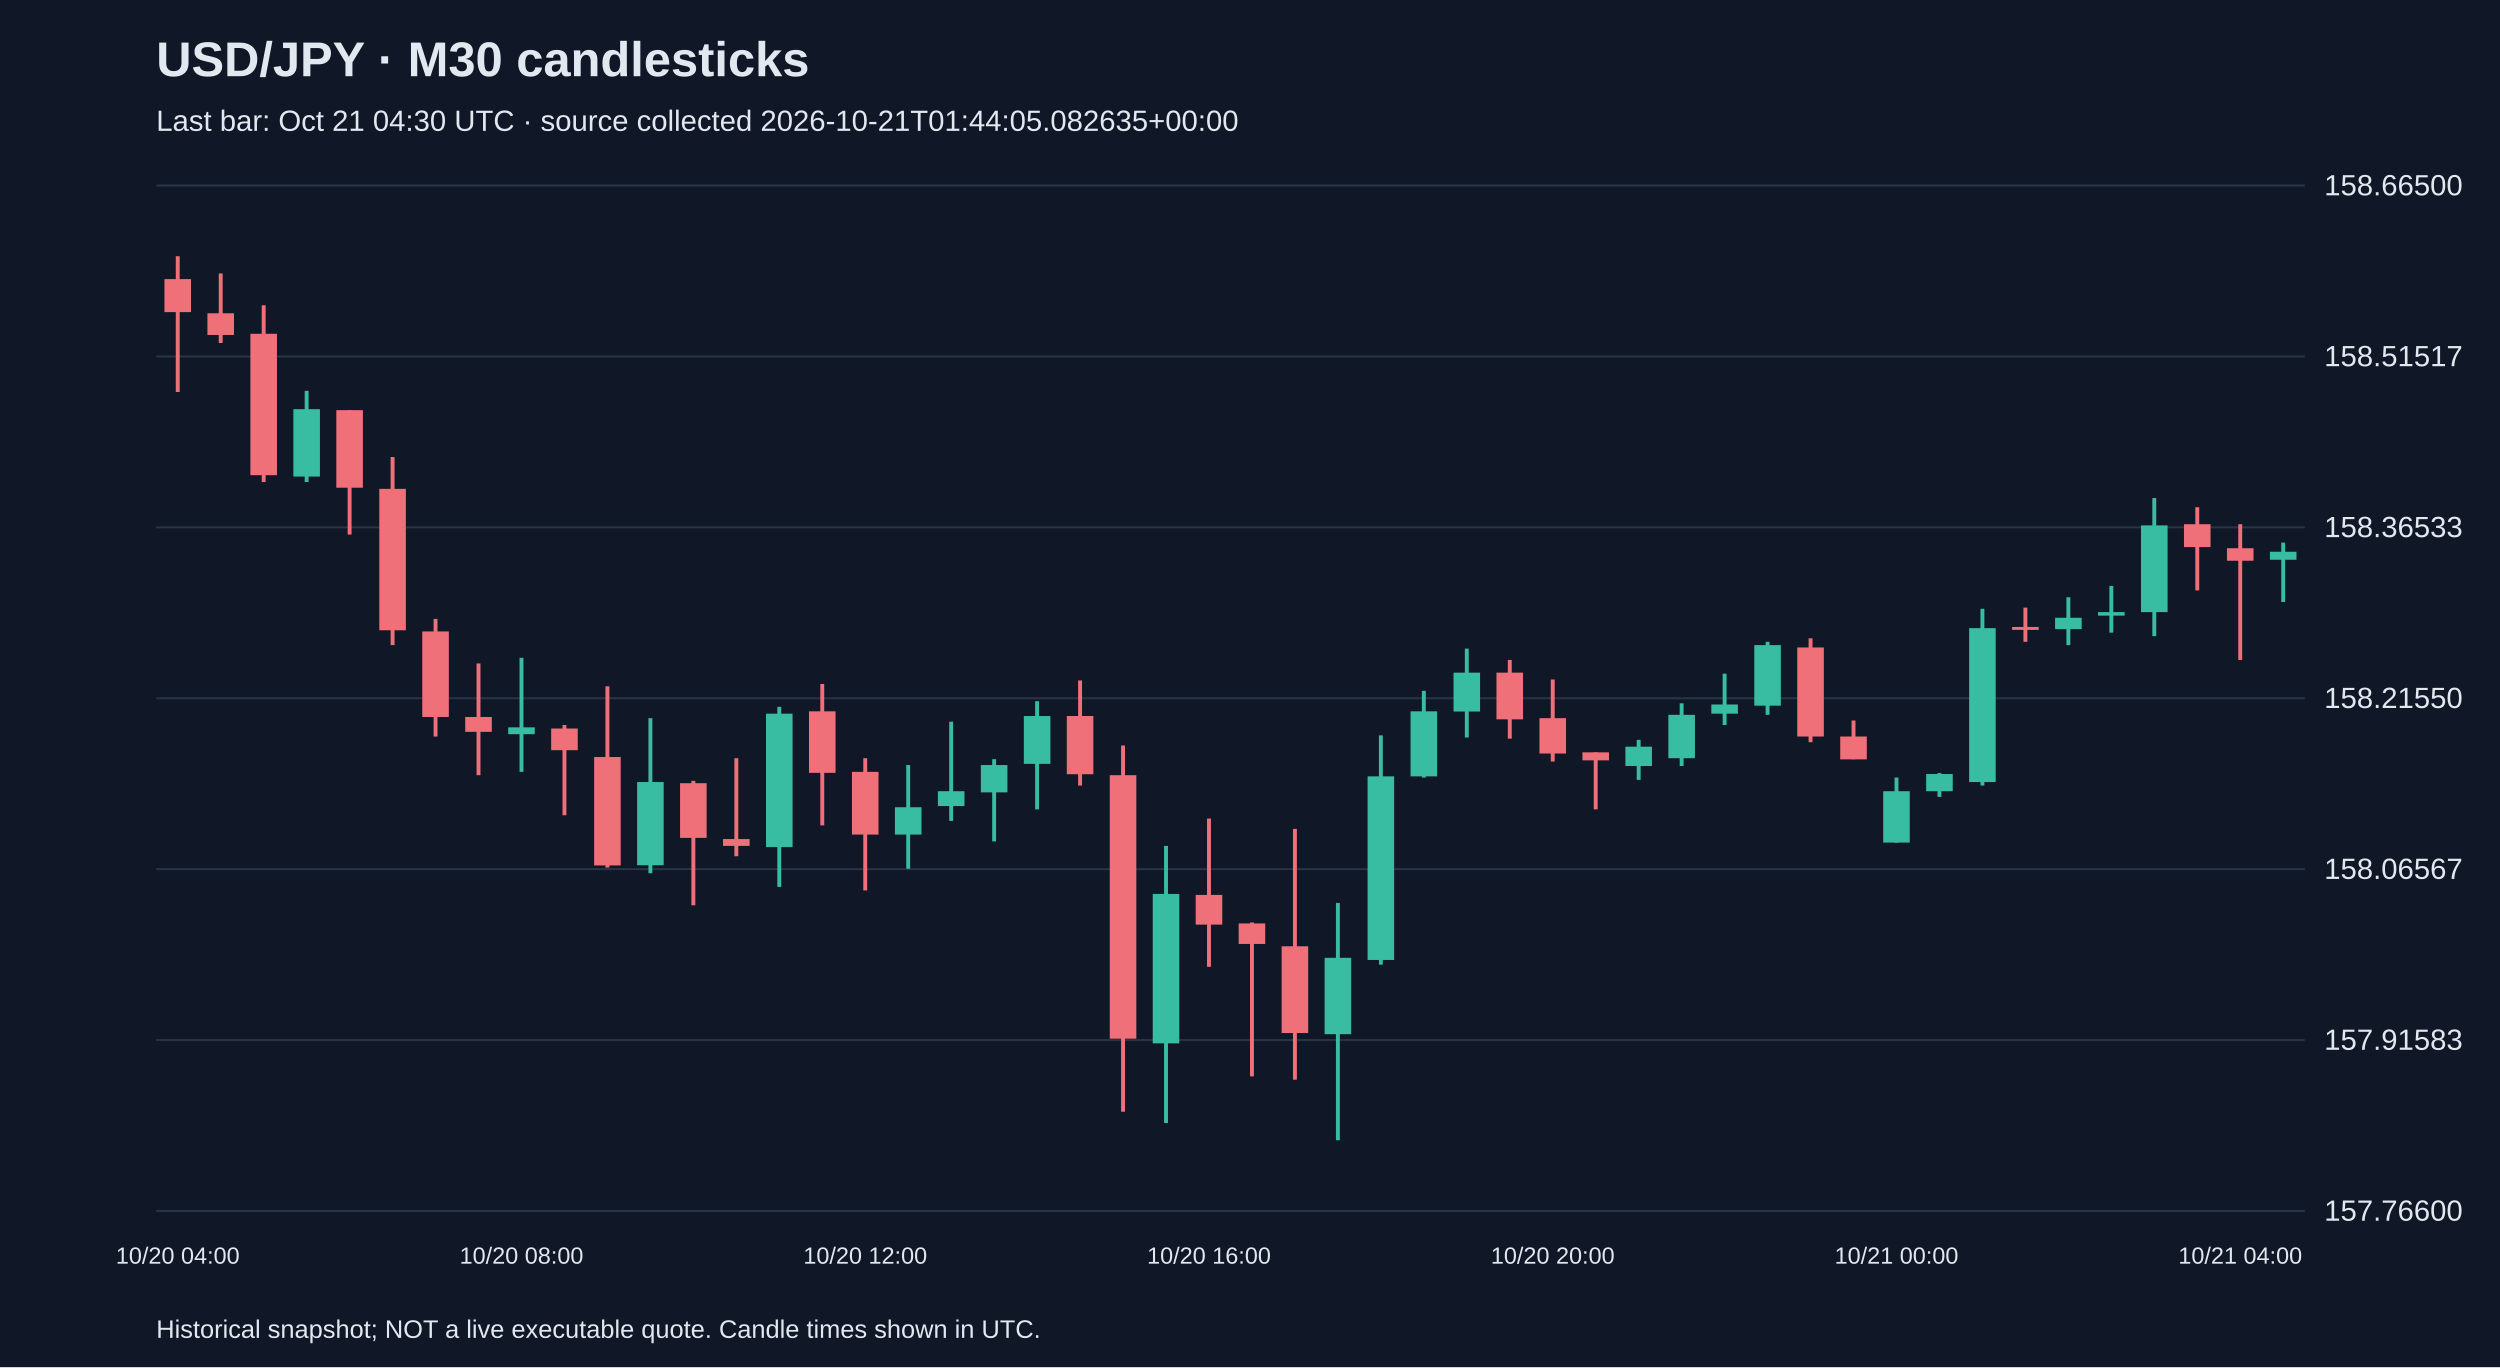
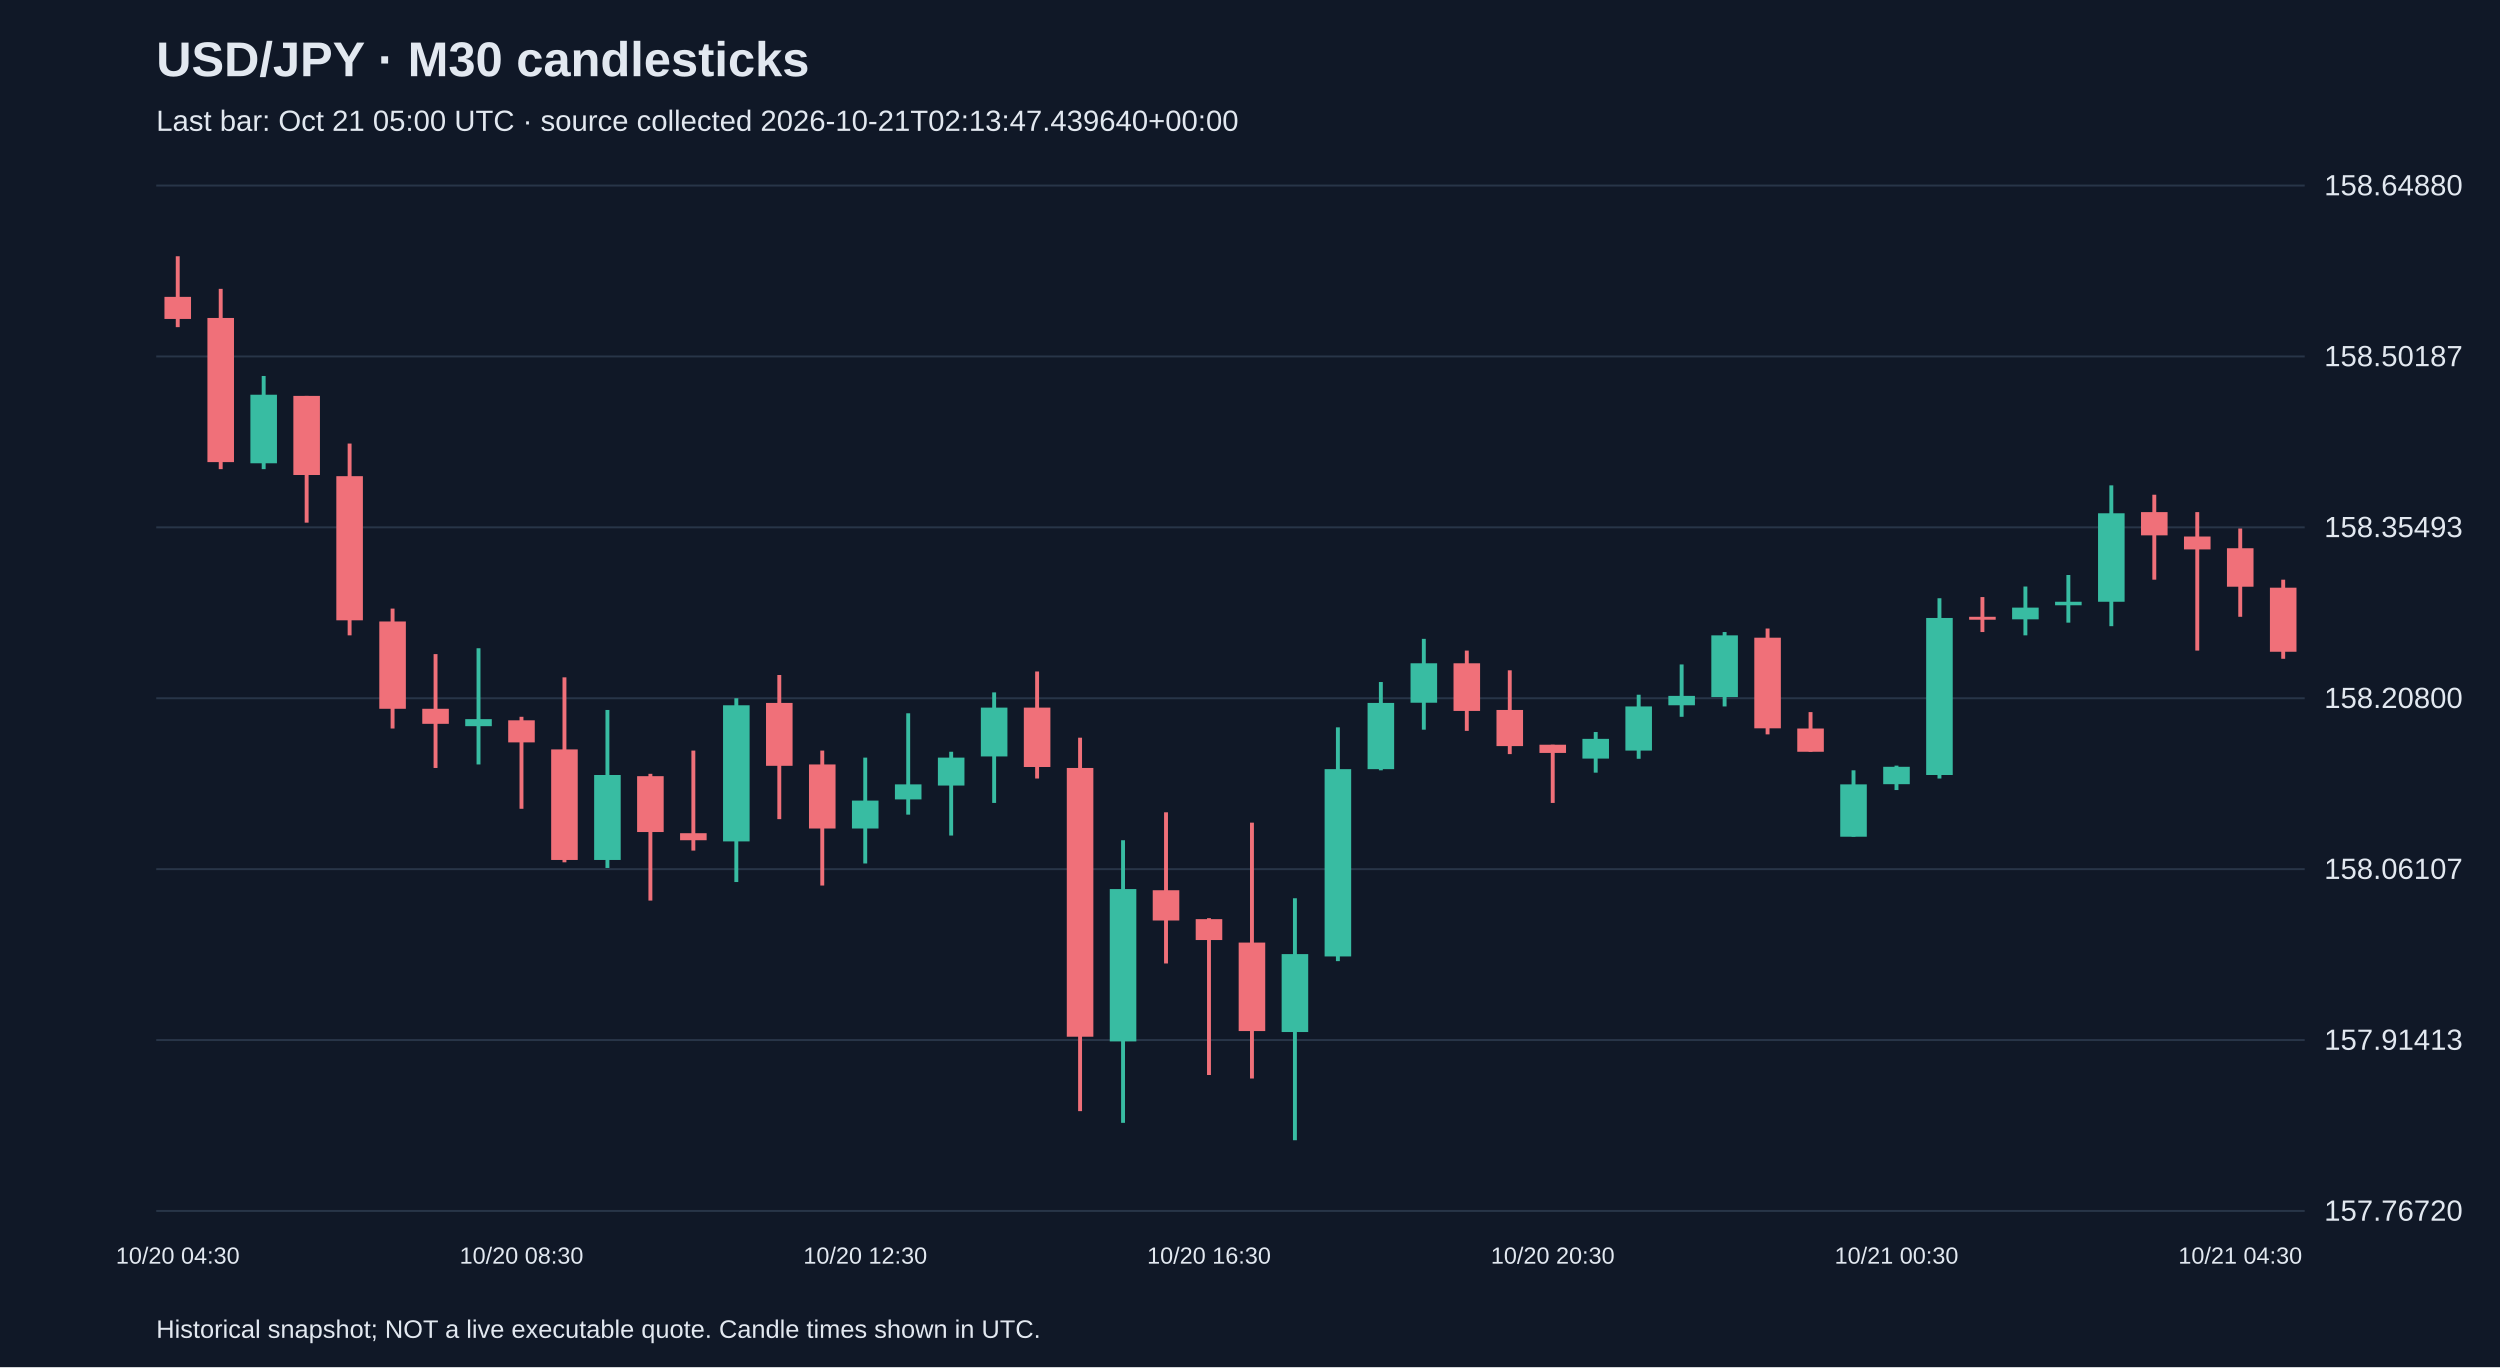
<svg xmlns="http://www.w3.org/2000/svg" viewBox="0 0 1280 700">
  <rect width="100%" height="100%" fill="#101827" />
  <style>text{font-family:Arial,sans-serif;fill:#e2e8f0}</style>
  <text x="80" y="39" font-size="25" font-weight="bold">USD/JPY · M30 candlesticks</text>
-   <text x="80" y="67" font-size="15" fill="#a6b1c5">Last bar: Oct 21 04:30 UTC · source collected 2026-10-21T01:44:05.082635+00:00</text>
+   <text x="80" y="67" font-size="15" fill="#a6b1c5">Last bar: Oct 21 05:00 UTC · source collected 2026-10-21T02:13:47.439640+00:00</text>
  <line x1="80" y1="620.0" x2="1180" y2="620.0" stroke="#283548" />
-   <text x="1190" y="625.0" font-size="15">157.76600</text>
+   <text x="1190" y="625.0" font-size="15">157.76720</text>
  <line x1="80" y1="532.5" x2="1180" y2="532.5" stroke="#283548" />
-   <text x="1190" y="537.5" font-size="15">157.91583</text>
+   <text x="1190" y="537.5" font-size="15">157.91413</text>
  <line x1="80" y1="445.0" x2="1180" y2="445.0" stroke="#283548" />
-   <text x="1190" y="450.0" font-size="15">158.06567</text>
+   <text x="1190" y="450.0" font-size="15">158.06107</text>
  <line x1="80" y1="357.5" x2="1180" y2="357.5" stroke="#283548" />
-   <text x="1190" y="362.5" font-size="15">158.21550</text>
+   <text x="1190" y="362.5" font-size="15">158.20800</text>
  <line x1="80" y1="270.0" x2="1180" y2="270.0" stroke="#283548" />
-   <text x="1190" y="275.0" font-size="15">158.36533</text>
+   <text x="1190" y="275.0" font-size="15">158.35493</text>
  <line x1="80" y1="182.5" x2="1180" y2="182.5" stroke="#283548" />
-   <text x="1190" y="187.5" font-size="15">158.51517</text>
+   <text x="1190" y="187.5" font-size="15">158.50187</text>
  <line x1="80" y1="95.0" x2="1180" y2="95.0" stroke="#283548" />
-   <text x="1190" y="100.0" font-size="15">158.66500</text>
-   <line x1="91.0" y1="131.2" x2="91.0" y2="200.7" stroke="#f07079" stroke-width="2" />
-   <rect x="84.2" y="142.9" width="13.6" height="16.9" fill="#f07079" />
-   <text x="91.0" y="647" text-anchor="middle" font-size="12">10/20 04:00</text>
-   <line x1="113.0" y1="140.0" x2="113.0" y2="175.6" stroke="#f07079" stroke-width="2" />
-   <rect x="106.2" y="160.4" width="13.6" height="11.1" fill="#f07079" />
-   <line x1="135.0" y1="156.3" x2="135.0" y2="246.8" stroke="#f07079" stroke-width="2" />
-   <rect x="128.2" y="170.9" width="13.6" height="72.4" fill="#f07079" />
-   <line x1="157.0" y1="200.1" x2="157.0" y2="246.8" stroke="#38bca2" stroke-width="2" />
-   <rect x="150.2" y="209.5" width="13.6" height="34.5" fill="#38bca2" />
-   <line x1="179.0" y1="210.0" x2="179.0" y2="273.7" stroke="#f07079" stroke-width="2" />
-   <rect x="172.2" y="210.0" width="13.6" height="39.7" fill="#f07079" />
-   <line x1="201.0" y1="234.0" x2="201.0" y2="330.3" stroke="#f07079" stroke-width="2" />
-   <rect x="194.2" y="250.3" width="13.6" height="72.4" fill="#f07079" />
-   <line x1="223.0" y1="316.9" x2="223.0" y2="377.1" stroke="#f07079" stroke-width="2" />
-   <rect x="216.2" y="323.3" width="13.6" height="43.8" fill="#f07079" />
-   <line x1="245.0" y1="339.7" x2="245.0" y2="396.9" stroke="#f07079" stroke-width="2" />
-   <rect x="238.2" y="367.1" width="13.6" height="7.6" fill="#f07079" />
-   <line x1="267.0" y1="336.8" x2="267.0" y2="395.2" stroke="#38bca2" stroke-width="2" />
-   <rect x="260.2" y="372.4" width="13.6" height="3.5" fill="#38bca2" />
-   <text x="267.0" y="647" text-anchor="middle" font-size="12">10/20 08:00</text>
-   <line x1="289.0" y1="371.2" x2="289.0" y2="417.4" stroke="#f07079" stroke-width="2" />
-   <rect x="282.2" y="373.0" width="13.6" height="11.1" fill="#f07079" />
-   <line x1="311.0" y1="351.4" x2="311.0" y2="444.2" stroke="#f07079" stroke-width="2" />
-   <rect x="304.2" y="387.6" width="13.6" height="55.5" fill="#f07079" />
-   <line x1="333.0" y1="367.7" x2="333.0" y2="447.1" stroke="#38bca2" stroke-width="2" />
-   <rect x="326.2" y="400.4" width="13.6" height="42.6" fill="#38bca2" />
-   <line x1="355.0" y1="399.8" x2="355.0" y2="463.5" stroke="#f07079" stroke-width="2" />
-   <rect x="348.2" y="401.0" width="13.6" height="28.0" fill="#f07079" />
-   <line x1="377.0" y1="388.2" x2="377.0" y2="438.4" stroke="#f07079" stroke-width="2" />
-   <rect x="370.2" y="429.6" width="13.6" height="3.5" fill="#f07079" />
-   <line x1="399.0" y1="361.9" x2="399.0" y2="454.1" stroke="#38bca2" stroke-width="2" />
-   <rect x="392.2" y="365.4" width="13.6" height="68.3" fill="#38bca2" />
-   <line x1="421.0" y1="350.2" x2="421.0" y2="422.6" stroke="#f07079" stroke-width="2" />
-   <rect x="414.2" y="364.2" width="13.6" height="31.5" fill="#f07079" />
-   <line x1="443.0" y1="388.2" x2="443.0" y2="455.9" stroke="#f07079" stroke-width="2" />
-   <rect x="436.2" y="395.2" width="13.6" height="32.1" fill="#f07079" />
-   <text x="443.0" y="647" text-anchor="middle" font-size="12">10/20 12:00</text>
-   <line x1="465.0" y1="391.7" x2="465.0" y2="444.8" stroke="#38bca2" stroke-width="2" />
-   <rect x="458.2" y="413.3" width="13.6" height="14.0" fill="#38bca2" />
-   <line x1="487.0" y1="369.5" x2="487.0" y2="420.3" stroke="#38bca2" stroke-width="2" />
-   <rect x="480.2" y="405.1" width="13.6" height="7.6" fill="#38bca2" />
-   <line x1="509.0" y1="388.7" x2="509.0" y2="430.8" stroke="#38bca2" stroke-width="2" />
-   <rect x="502.2" y="391.7" width="13.6" height="14.0" fill="#38bca2" />
-   <line x1="531.0" y1="359.0" x2="531.0" y2="414.4" stroke="#38bca2" stroke-width="2" />
-   <rect x="524.2" y="366.6" width="13.6" height="24.5" fill="#38bca2" />
-   <line x1="553.0" y1="348.4" x2="553.0" y2="402.2" stroke="#f07079" stroke-width="2" />
-   <rect x="546.2" y="366.6" width="13.6" height="29.8" fill="#f07079" />
-   <line x1="575.0" y1="381.7" x2="575.0" y2="569.2" stroke="#f07079" stroke-width="2" />
-   <rect x="568.2" y="396.9" width="13.6" height="134.9" fill="#f07079" />
-   <line x1="597.0" y1="433.1" x2="597.0" y2="575.0" stroke="#38bca2" stroke-width="2" />
-   <rect x="590.2" y="457.7" width="13.6" height="76.5" fill="#38bca2" />
-   <line x1="619.0" y1="419.1" x2="619.0" y2="495.0" stroke="#f07079" stroke-width="2" />
-   <rect x="612.2" y="458.2" width="13.6" height="15.2" fill="#f07079" />
-   <text x="619.0" y="647" text-anchor="middle" font-size="12">10/20 16:00</text>
-   <line x1="641.0" y1="472.3" x2="641.0" y2="551.1" stroke="#f07079" stroke-width="2" />
-   <rect x="634.2" y="472.8" width="13.6" height="10.5" fill="#f07079" />
-   <line x1="663.0" y1="424.4" x2="663.0" y2="552.8" stroke="#f07079" stroke-width="2" />
-   <rect x="656.2" y="484.5" width="13.6" height="44.4" fill="#f07079" />
-   <line x1="685.0" y1="462.3" x2="685.0" y2="583.8" stroke="#38bca2" stroke-width="2" />
-   <rect x="678.2" y="490.4" width="13.6" height="39.1" fill="#38bca2" />
-   <line x1="707.0" y1="376.5" x2="707.0" y2="493.9" stroke="#38bca2" stroke-width="2" />
-   <rect x="700.2" y="397.5" width="13.6" height="94.0" fill="#38bca2" />
-   <line x1="729.0" y1="353.7" x2="729.0" y2="398.1" stroke="#38bca2" stroke-width="2" />
-   <rect x="722.2" y="364.2" width="13.6" height="33.3" fill="#38bca2" />
-   <line x1="751.0" y1="332.1" x2="751.0" y2="377.6" stroke="#38bca2" stroke-width="2" />
-   <rect x="744.2" y="344.4" width="13.6" height="19.9" fill="#38bca2" />
-   <line x1="773.0" y1="337.9" x2="773.0" y2="378.2" stroke="#f07079" stroke-width="2" />
-   <rect x="766.2" y="344.4" width="13.6" height="23.9" fill="#f07079" />
-   <line x1="795.0" y1="347.9" x2="795.0" y2="389.9" stroke="#f07079" stroke-width="2" />
-   <rect x="788.2" y="367.7" width="13.6" height="18.1" fill="#f07079" />
-   <text x="795.0" y="647" text-anchor="middle" font-size="12">10/20 20:00</text>
-   <line x1="817.0" y1="385.2" x2="817.0" y2="414.4" stroke="#f07079" stroke-width="2" />
-   <rect x="810.2" y="385.2" width="13.6" height="4.1" fill="#f07079" />
-   <line x1="839.0" y1="378.8" x2="839.0" y2="399.3" stroke="#38bca2" stroke-width="2" />
-   <rect x="832.2" y="382.3" width="13.6" height="9.9" fill="#38bca2" />
-   <line x1="861.0" y1="360.1" x2="861.0" y2="392.2" stroke="#38bca2" stroke-width="2" />
-   <rect x="854.2" y="366.0" width="13.6" height="22.2" fill="#38bca2" />
-   <line x1="883.0" y1="344.9" x2="883.0" y2="371.2" stroke="#38bca2" stroke-width="2" />
-   <rect x="876.2" y="360.7" width="13.6" height="4.7" fill="#38bca2" />
-   <line x1="905.0" y1="328.6" x2="905.0" y2="366.0" stroke="#38bca2" stroke-width="2" />
-   <rect x="898.2" y="330.3" width="13.6" height="31.0" fill="#38bca2" />
-   <line x1="927.0" y1="326.8" x2="927.0" y2="380.0" stroke="#f07079" stroke-width="2" />
-   <rect x="920.2" y="331.5" width="13.6" height="45.6" fill="#f07079" />
-   <line x1="949.0" y1="368.9" x2="949.0" y2="388.7" stroke="#f07079" stroke-width="2" />
-   <rect x="942.2" y="377.1" width="13.6" height="11.7" fill="#f07079" />
-   <line x1="971.0" y1="398.1" x2="971.0" y2="431.4" stroke="#38bca2" stroke-width="2" />
-   <rect x="964.2" y="405.1" width="13.6" height="26.3" fill="#38bca2" />
-   <text x="971.0" y="647" text-anchor="middle" font-size="12">10/21 00:00</text>
-   <line x1="993.0" y1="395.8" x2="993.0" y2="408.0" stroke="#38bca2" stroke-width="2" />
-   <rect x="986.2" y="396.3" width="13.6" height="8.8" fill="#38bca2" />
-   <line x1="1015.0" y1="311.7" x2="1015.0" y2="402.2" stroke="#38bca2" stroke-width="2" />
-   <rect x="1008.2" y="321.6" width="13.6" height="78.8" fill="#38bca2" />
-   <line x1="1037.0" y1="311.1" x2="1037.0" y2="328.6" stroke="#f07079" stroke-width="2" />
-   <rect x="1030.2" y="321.0" width="13.6" height="1.5" fill="#f07079" />
-   <line x1="1059.0" y1="305.8" x2="1059.0" y2="330.3" stroke="#38bca2" stroke-width="2" />
-   <rect x="1052.2" y="316.3" width="13.6" height="5.8" fill="#38bca2" />
-   <line x1="1081.0" y1="300.0" x2="1081.0" y2="323.9" stroke="#38bca2" stroke-width="2" />
-   <rect x="1074.2" y="313.4" width="13.6" height="1.8" fill="#38bca2" />
-   <line x1="1103.0" y1="255.0" x2="1103.0" y2="325.7" stroke="#38bca2" stroke-width="2" />
-   <rect x="1096.2" y="269.0" width="13.6" height="44.4" fill="#38bca2" />
-   <line x1="1125.0" y1="259.7" x2="1125.0" y2="302.3" stroke="#f07079" stroke-width="2" />
-   <rect x="1118.2" y="268.4" width="13.6" height="11.7" fill="#f07079" />
-   <line x1="1147.0" y1="268.4" x2="1147.0" y2="337.9" stroke="#f07079" stroke-width="2" />
-   <rect x="1140.2" y="280.7" width="13.6" height="6.4" fill="#f07079" />
-   <text x="1147.0" y="647" text-anchor="middle" font-size="12">10/21 04:00</text>
-   <line x1="1169.0" y1="277.8" x2="1169.0" y2="308.2" stroke="#38bca2" stroke-width="2" />
-   <rect x="1162.2" y="282.5" width="13.6" height="4.1" fill="#38bca2" />
+   <text x="1190" y="100.0" font-size="15">158.64880</text>
+   <line x1="91.0" y1="131.2" x2="91.0" y2="167.5" stroke="#f07079" stroke-width="2" />
+   <rect x="84.2" y="152.0" width="13.6" height="11.3" fill="#f07079" />
+   <text x="91.0" y="647" text-anchor="middle" font-size="12">10/20 04:30</text>
+   <line x1="113.0" y1="147.9" x2="113.0" y2="240.2" stroke="#f07079" stroke-width="2" />
+   <rect x="106.2" y="162.8" width="13.6" height="73.8" fill="#f07079" />
+   <line x1="135.0" y1="192.5" x2="135.0" y2="240.2" stroke="#38bca2" stroke-width="2" />
+   <rect x="128.2" y="202.1" width="13.6" height="35.1" fill="#38bca2" />
+   <line x1="157.0" y1="202.7" x2="157.0" y2="267.6" stroke="#f07079" stroke-width="2" />
+   <rect x="150.2" y="202.7" width="13.6" height="40.5" fill="#f07079" />
+   <line x1="179.0" y1="227.1" x2="179.0" y2="325.3" stroke="#f07079" stroke-width="2" />
+   <rect x="172.2" y="243.8" width="13.6" height="73.8" fill="#f07079" />
+   <line x1="201.0" y1="311.6" x2="201.0" y2="373.0" stroke="#f07079" stroke-width="2" />
+   <rect x="194.2" y="318.2" width="13.6" height="44.7" fill="#f07079" />
+   <line x1="223.0" y1="334.9" x2="223.0" y2="393.2" stroke="#f07079" stroke-width="2" />
+   <rect x="216.2" y="362.9" width="13.6" height="7.7" fill="#f07079" />
+   <line x1="245.0" y1="331.9" x2="245.0" y2="391.4" stroke="#38bca2" stroke-width="2" />
+   <rect x="238.2" y="368.2" width="13.6" height="3.6" fill="#38bca2" />
+   <line x1="267.0" y1="367.0" x2="267.0" y2="414.1" stroke="#f07079" stroke-width="2" />
+   <rect x="260.2" y="368.8" width="13.6" height="11.3" fill="#f07079" />
+   <text x="267.0" y="647" text-anchor="middle" font-size="12">10/20 08:30</text>
+   <line x1="289.0" y1="346.8" x2="289.0" y2="441.5" stroke="#f07079" stroke-width="2" />
+   <rect x="282.2" y="383.7" width="13.6" height="56.6" fill="#f07079" />
+   <line x1="311.0" y1="363.5" x2="311.0" y2="444.4" stroke="#38bca2" stroke-width="2" />
+   <rect x="304.2" y="396.8" width="13.6" height="43.5" fill="#38bca2" />
+   <line x1="333.0" y1="396.2" x2="333.0" y2="461.1" stroke="#f07079" stroke-width="2" />
+   <rect x="326.2" y="397.4" width="13.6" height="28.6" fill="#f07079" />
+   <line x1="355.0" y1="384.3" x2="355.0" y2="435.5" stroke="#f07079" stroke-width="2" />
+   <rect x="348.2" y="426.6" width="13.6" height="3.6" fill="#f07079" />
+   <line x1="377.0" y1="357.5" x2="377.0" y2="451.6" stroke="#38bca2" stroke-width="2" />
+   <rect x="370.2" y="361.1" width="13.6" height="69.7" fill="#38bca2" />
+   <line x1="399.0" y1="345.6" x2="399.0" y2="419.4" stroke="#f07079" stroke-width="2" />
+   <rect x="392.2" y="359.9" width="13.6" height="32.2" fill="#f07079" />
+   <line x1="421.0" y1="384.3" x2="421.0" y2="453.4" stroke="#f07079" stroke-width="2" />
+   <rect x="414.2" y="391.4" width="13.6" height="32.8" fill="#f07079" />
+   <line x1="443.0" y1="387.9" x2="443.0" y2="442.1" stroke="#38bca2" stroke-width="2" />
+   <rect x="436.2" y="409.9" width="13.6" height="14.3" fill="#38bca2" />
+   <text x="443.0" y="647" text-anchor="middle" font-size="12">10/20 12:30</text>
+   <line x1="465.0" y1="365.2" x2="465.0" y2="417.1" stroke="#38bca2" stroke-width="2" />
+   <rect x="458.2" y="401.6" width="13.6" height="7.7" fill="#38bca2" />
+   <line x1="487.0" y1="384.9" x2="487.0" y2="427.8" stroke="#38bca2" stroke-width="2" />
+   <rect x="480.2" y="387.9" width="13.6" height="14.3" fill="#38bca2" />
+   <line x1="509.0" y1="354.5" x2="509.0" y2="411.1" stroke="#38bca2" stroke-width="2" />
+   <rect x="502.2" y="362.3" width="13.6" height="25.0" fill="#38bca2" />
+   <line x1="531.0" y1="343.8" x2="531.0" y2="398.6" stroke="#f07079" stroke-width="2" />
+   <rect x="524.2" y="362.3" width="13.6" height="30.4" fill="#f07079" />
+   <line x1="553.0" y1="377.7" x2="553.0" y2="568.9" stroke="#f07079" stroke-width="2" />
+   <rect x="546.2" y="393.2" width="13.6" height="137.6" fill="#f07079" />
+   <line x1="575.0" y1="430.2" x2="575.0" y2="574.9" stroke="#38bca2" stroke-width="2" />
+   <rect x="568.2" y="455.2" width="13.6" height="78.0" fill="#38bca2" />
+   <line x1="597.0" y1="415.9" x2="597.0" y2="493.3" stroke="#f07079" stroke-width="2" />
+   <rect x="590.2" y="455.8" width="13.6" height="15.5" fill="#f07079" />
+   <line x1="619.0" y1="470.1" x2="619.0" y2="550.4" stroke="#f07079" stroke-width="2" />
+   <rect x="612.2" y="470.6" width="13.6" height="10.7" fill="#f07079" />
+   <text x="619.0" y="647" text-anchor="middle" font-size="12">10/20 16:30</text>
+   <line x1="641.0" y1="421.2" x2="641.0" y2="552.2" stroke="#f07079" stroke-width="2" />
+   <rect x="634.2" y="482.6" width="13.6" height="45.3" fill="#f07079" />
+   <line x1="663.0" y1="459.9" x2="663.0" y2="583.8" stroke="#38bca2" stroke-width="2" />
+   <rect x="656.2" y="488.5" width="13.6" height="39.9" fill="#38bca2" />
+   <line x1="685.0" y1="372.4" x2="685.0" y2="492.1" stroke="#38bca2" stroke-width="2" />
+   <rect x="678.2" y="393.8" width="13.6" height="95.9" fill="#38bca2" />
+   <line x1="707.0" y1="349.2" x2="707.0" y2="394.4" stroke="#38bca2" stroke-width="2" />
+   <rect x="700.2" y="359.9" width="13.6" height="33.9" fill="#38bca2" />
+   <line x1="729.0" y1="327.1" x2="729.0" y2="373.6" stroke="#38bca2" stroke-width="2" />
+   <rect x="722.2" y="339.6" width="13.6" height="20.2" fill="#38bca2" />
+   <line x1="751.0" y1="333.1" x2="751.0" y2="374.2" stroke="#f07079" stroke-width="2" />
+   <rect x="744.2" y="339.6" width="13.6" height="24.4" fill="#f07079" />
+   <line x1="773.0" y1="343.2" x2="773.0" y2="386.1" stroke="#f07079" stroke-width="2" />
+   <rect x="766.2" y="363.5" width="13.6" height="18.5" fill="#f07079" />
+   <line x1="795.0" y1="381.3" x2="795.0" y2="411.1" stroke="#f07079" stroke-width="2" />
+   <rect x="788.2" y="381.3" width="13.6" height="4.2" fill="#f07079" />
+   <text x="795.0" y="647" text-anchor="middle" font-size="12">10/20 20:30</text>
+   <line x1="817.0" y1="374.8" x2="817.0" y2="395.6" stroke="#38bca2" stroke-width="2" />
+   <rect x="810.2" y="378.3" width="13.6" height="10.1" fill="#38bca2" />
+   <line x1="839.0" y1="355.7" x2="839.0" y2="388.5" stroke="#38bca2" stroke-width="2" />
+   <rect x="832.2" y="361.7" width="13.6" height="22.6" fill="#38bca2" />
+   <line x1="861.0" y1="340.2" x2="861.0" y2="367.0" stroke="#38bca2" stroke-width="2" />
+   <rect x="854.2" y="356.3" width="13.6" height="4.8" fill="#38bca2" />
+   <line x1="883.0" y1="323.6" x2="883.0" y2="361.7" stroke="#38bca2" stroke-width="2" />
+   <rect x="876.2" y="325.3" width="13.6" height="31.6" fill="#38bca2" />
+   <line x1="905.0" y1="321.8" x2="905.0" y2="376.0" stroke="#f07079" stroke-width="2" />
+   <rect x="898.2" y="326.5" width="13.6" height="46.4" fill="#f07079" />
+   <line x1="927.0" y1="364.6" x2="927.0" y2="384.9" stroke="#f07079" stroke-width="2" />
+   <rect x="920.2" y="373.0" width="13.6" height="11.9" fill="#f07079" />
+   <line x1="949.0" y1="394.4" x2="949.0" y2="428.4" stroke="#38bca2" stroke-width="2" />
+   <rect x="942.2" y="401.6" width="13.6" height="26.8" fill="#38bca2" />
+   <line x1="971.0" y1="392.0" x2="971.0" y2="404.5" stroke="#38bca2" stroke-width="2" />
+   <rect x="964.2" y="392.6" width="13.6" height="8.9" fill="#38bca2" />
+   <text x="971.0" y="647" text-anchor="middle" font-size="12">10/21 00:30</text>
+   <line x1="993.0" y1="306.3" x2="993.0" y2="398.6" stroke="#38bca2" stroke-width="2" />
+   <rect x="986.2" y="316.4" width="13.6" height="80.4" fill="#38bca2" />
+   <line x1="1015.0" y1="305.7" x2="1015.0" y2="323.6" stroke="#f07079" stroke-width="2" />
+   <rect x="1008.2" y="315.8" width="13.6" height="1.5" fill="#f07079" />
+   <line x1="1037.0" y1="300.3" x2="1037.0" y2="325.3" stroke="#38bca2" stroke-width="2" />
+   <rect x="1030.2" y="311.1" width="13.6" height="6.0" fill="#38bca2" />
+   <line x1="1059.0" y1="294.4" x2="1059.0" y2="318.8" stroke="#38bca2" stroke-width="2" />
+   <rect x="1052.2" y="308.1" width="13.6" height="1.8" fill="#38bca2" />
+   <line x1="1081.0" y1="248.5" x2="1081.0" y2="320.6" stroke="#38bca2" stroke-width="2" />
+   <rect x="1074.2" y="262.8" width="13.6" height="45.3" fill="#38bca2" />
+   <line x1="1103.0" y1="253.3" x2="1103.0" y2="296.8" stroke="#f07079" stroke-width="2" />
+   <rect x="1096.2" y="262.2" width="13.6" height="11.9" fill="#f07079" />
+   <line x1="1125.0" y1="262.2" x2="1125.0" y2="333.1" stroke="#f07079" stroke-width="2" />
+   <rect x="1118.2" y="274.7" width="13.6" height="6.6" fill="#f07079" />
+   <line x1="1147.0" y1="270.6" x2="1147.0" y2="315.8" stroke="#f07079" stroke-width="2" />
+   <rect x="1140.2" y="280.7" width="13.6" height="19.7" fill="#f07079" />
+   <text x="1147.0" y="647" text-anchor="middle" font-size="12">10/21 04:30</text>
+   <line x1="1169.0" y1="296.8" x2="1169.0" y2="337.3" stroke="#f07079" stroke-width="2" />
+   <rect x="1162.2" y="300.9" width="13.6" height="32.8" fill="#f07079" />
  <text x="80" y="685" font-size="13">Historical snapshot; NOT a live executable quote. Candle times shown in UTC.</text>
</svg>
